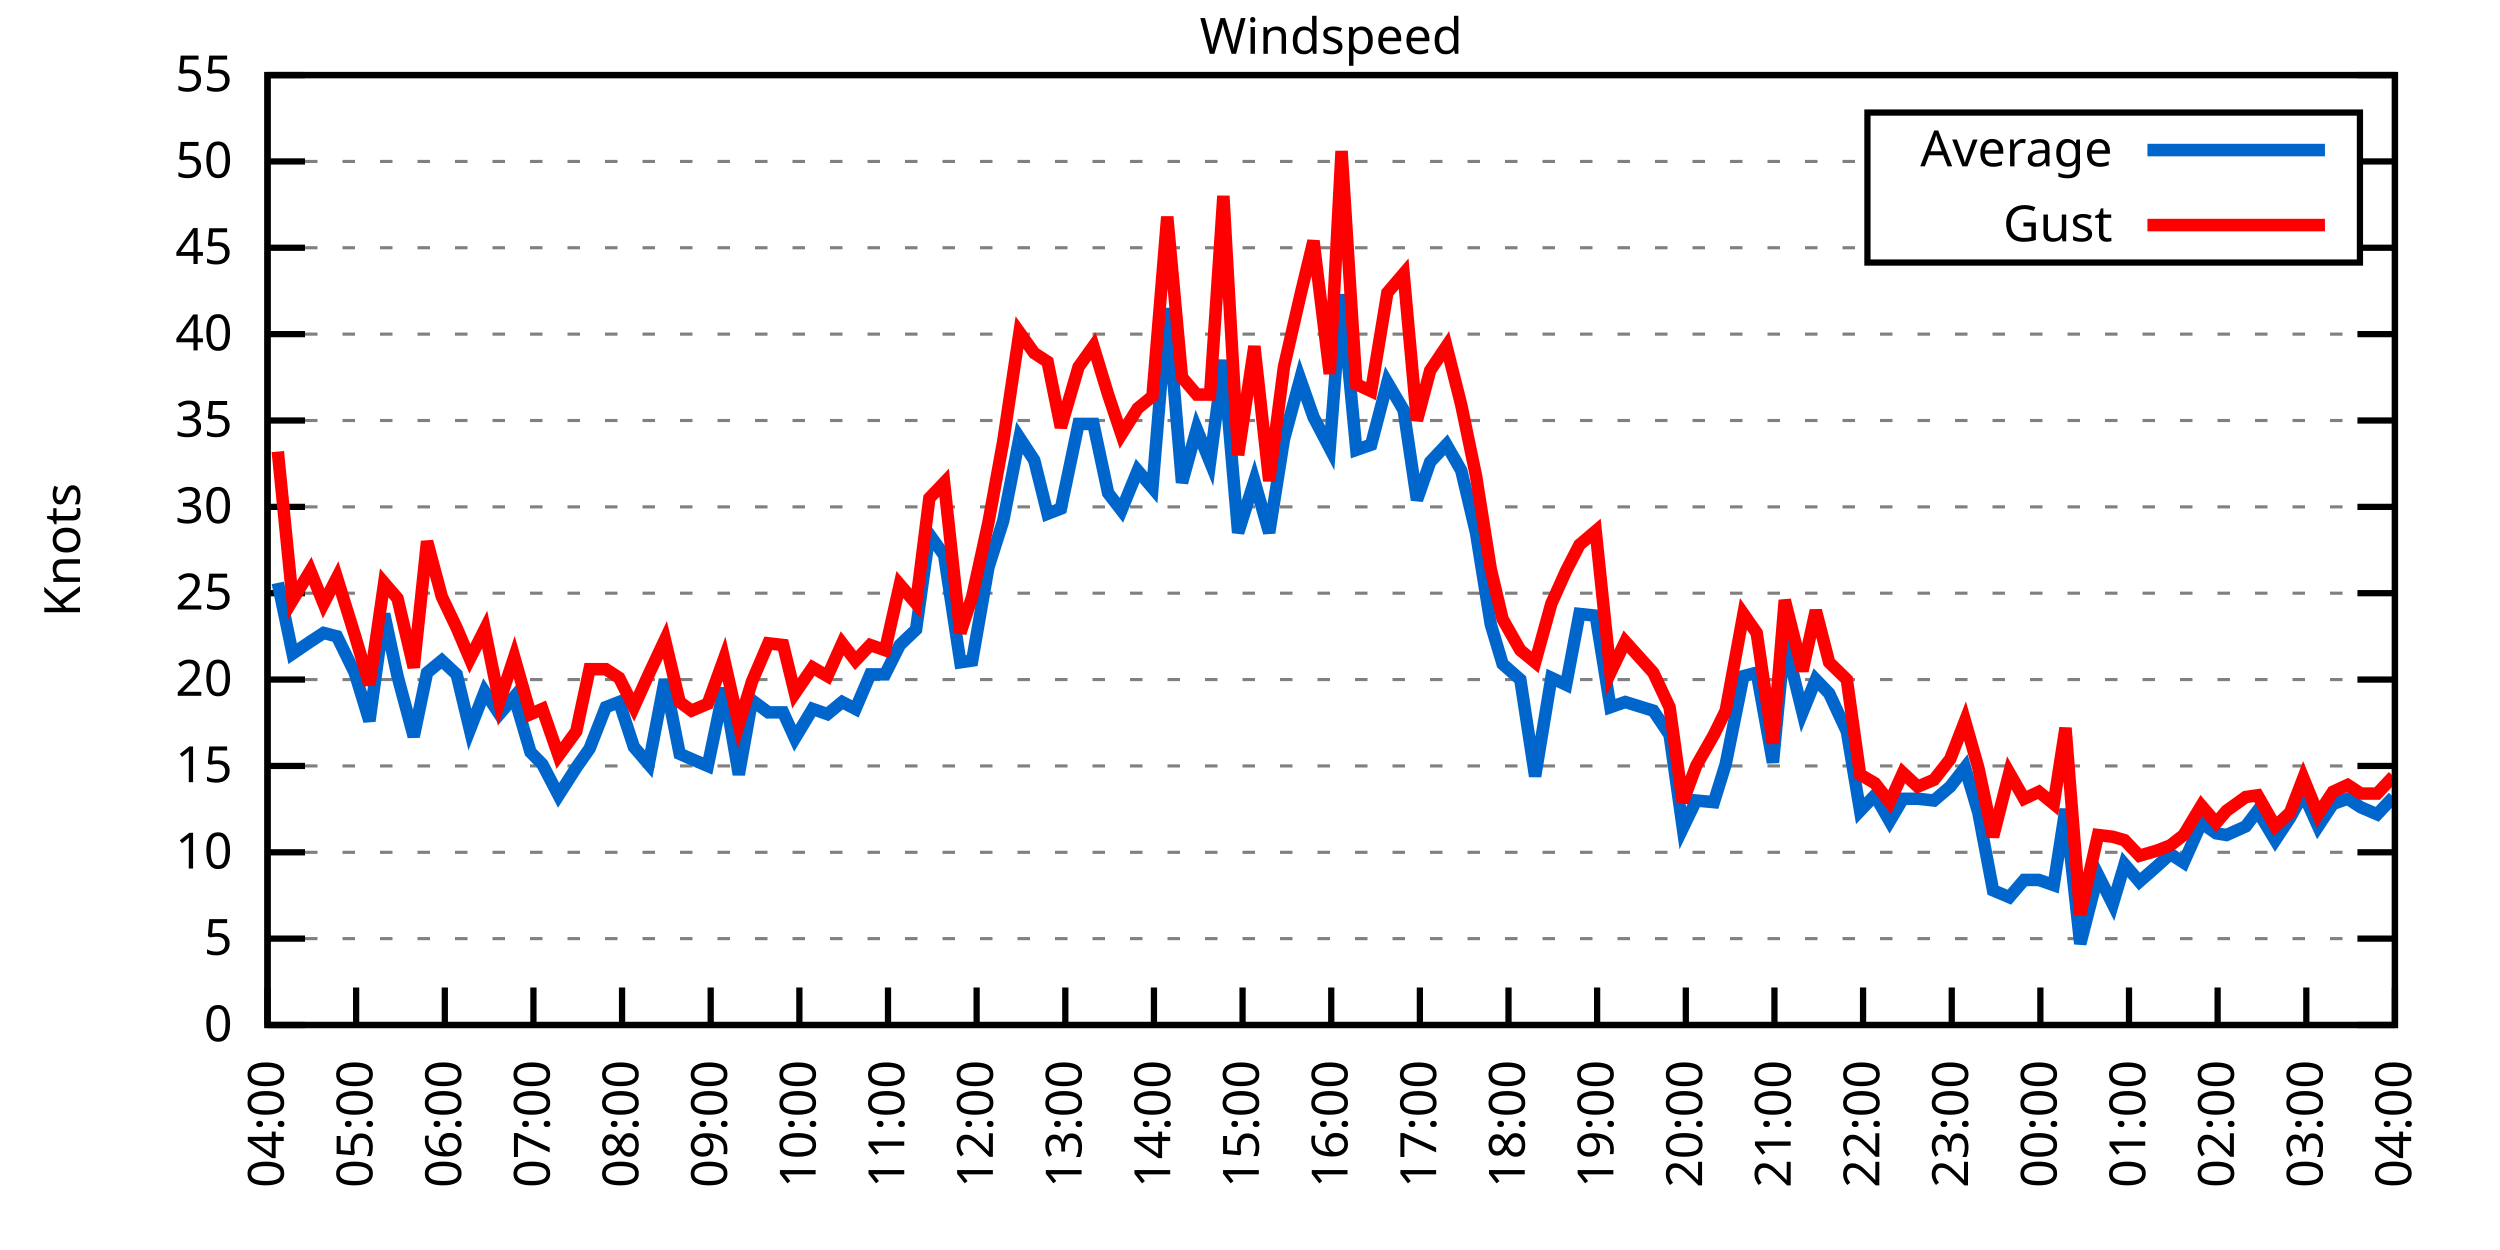
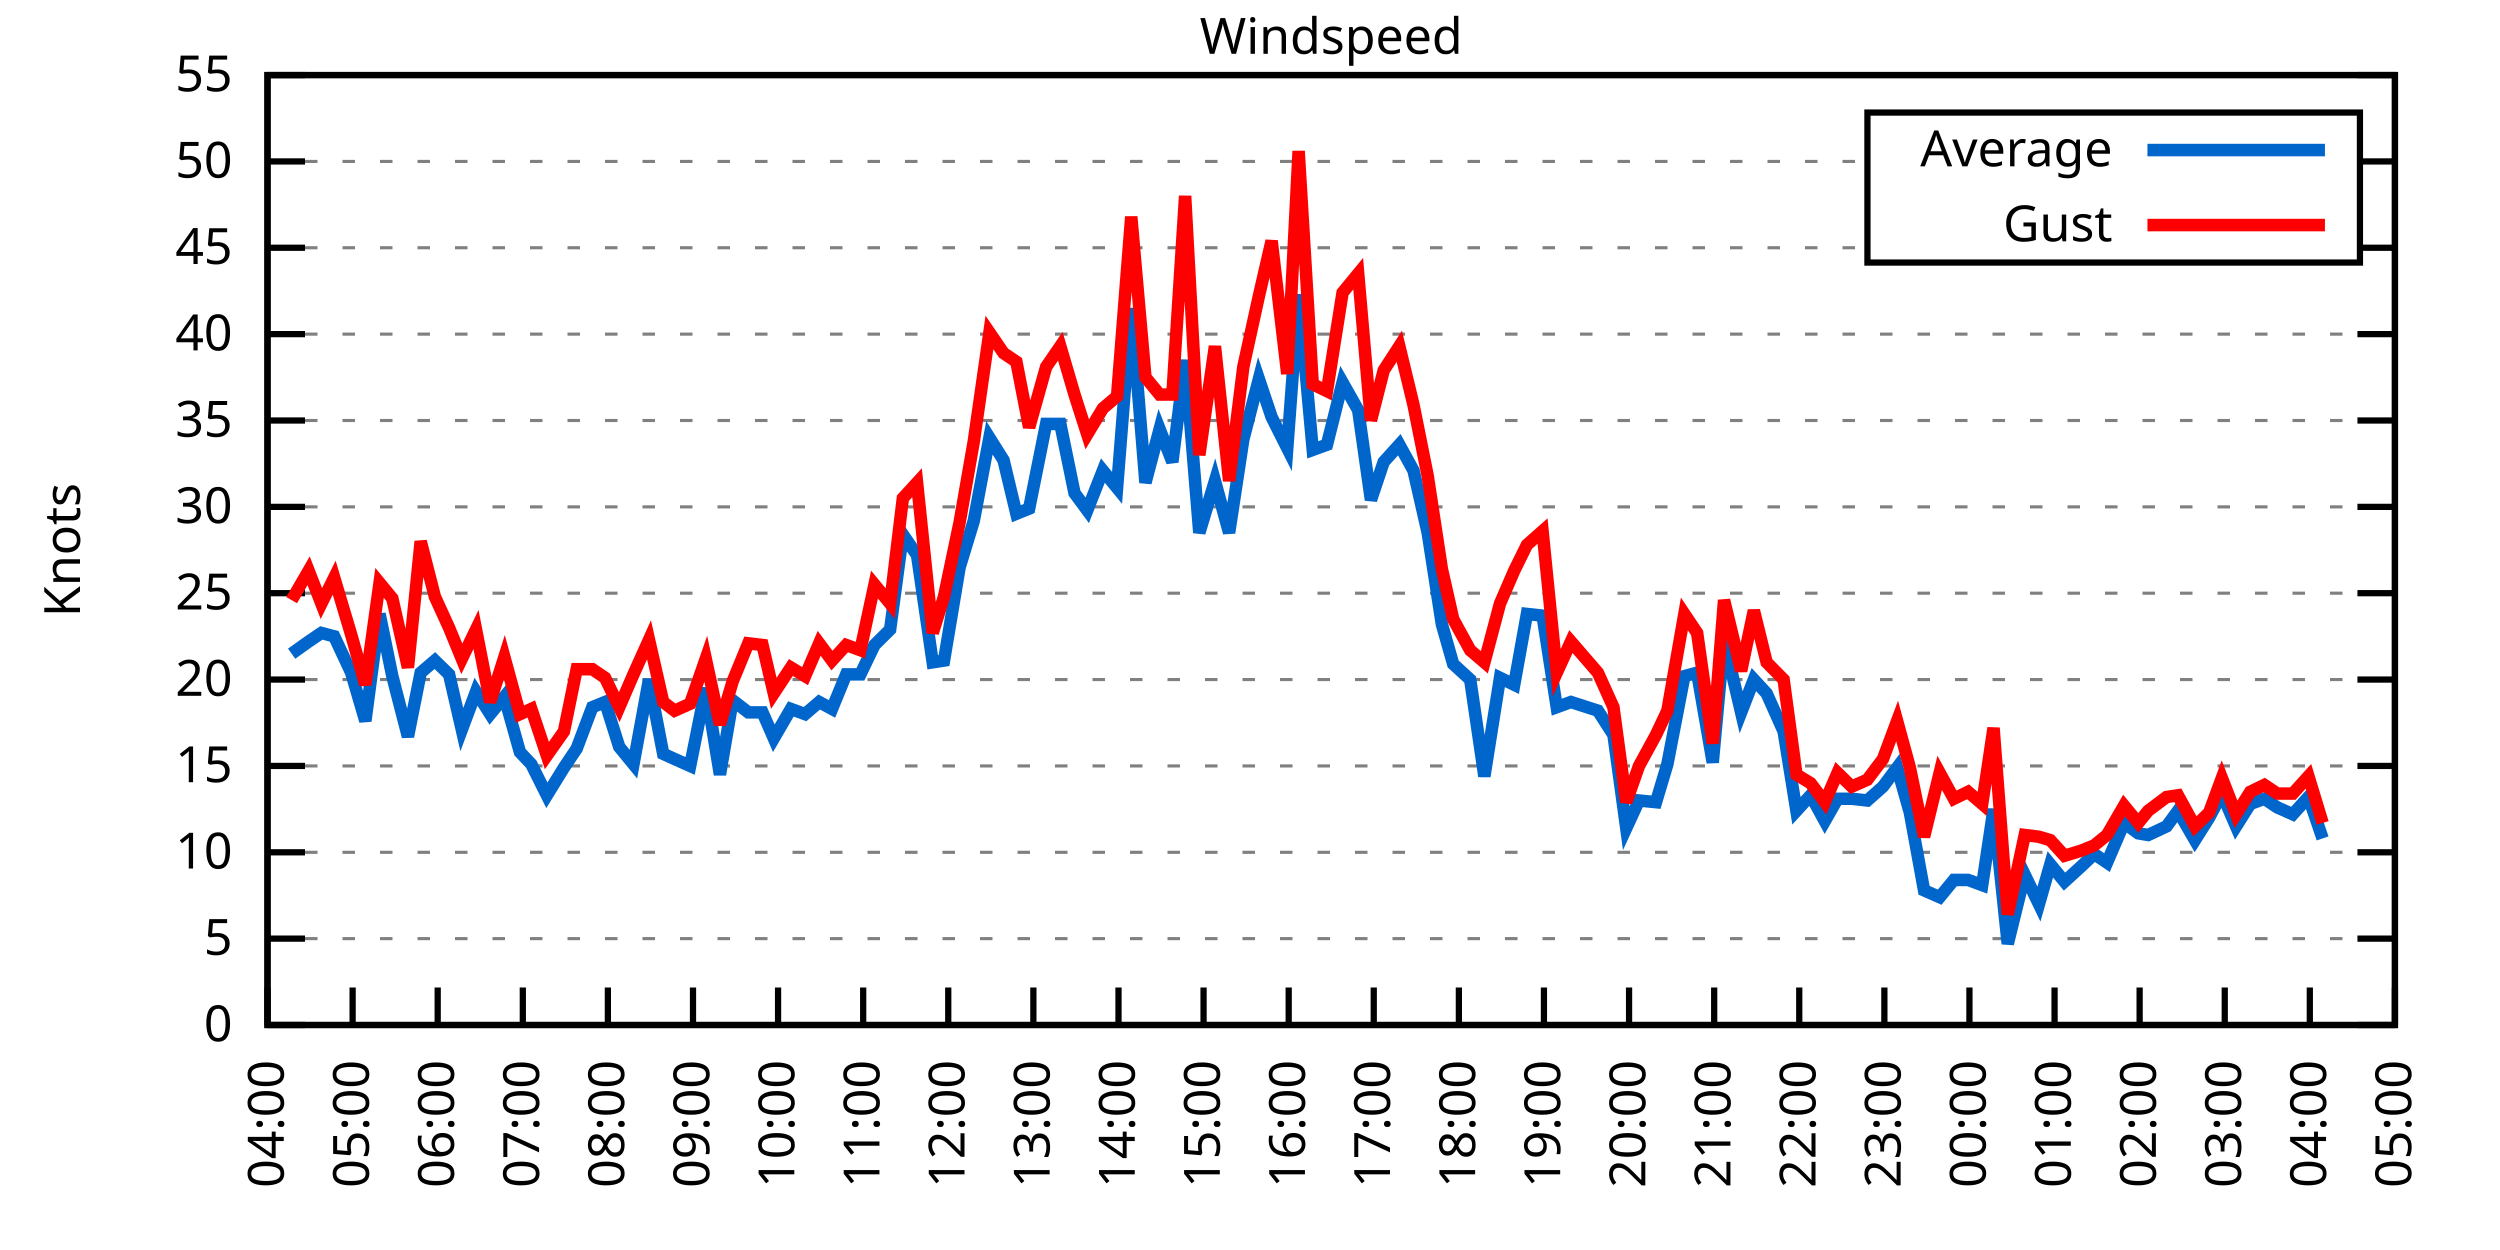
<svg xmlns="http://www.w3.org/2000/svg" xmlns:xlink="http://www.w3.org/1999/xlink" width="400" height="200" viewBox="0 0 400 200">
  <g id="gnuplot_canvas">
    <rect x="0" y="0" width="400" height="200" fill="none" />
    <defs>
      <circle id="gpDot" r="0.5" stroke-width="0.5" stroke="currentColor" />
      <path id="gpPt0" stroke-width="0.333" stroke="currentColor" d="M-1,0 h2 M0,-1 v2" />
      <path id="gpPt1" stroke-width="0.333" stroke="currentColor" d="M-1,-1 L1,1 M1,-1 L-1,1" />
      <path id="gpPt2" stroke-width="0.333" stroke="currentColor" d="M-1,0 L1,0 M0,-1 L0,1 M-1,-1 L1,1 M-1,1 L1,-1" />
      <rect id="gpPt3" stroke-width="0.333" stroke="currentColor" x="-1" y="-1" width="2" height="2" />
      <rect id="gpPt4" stroke-width="0.333" stroke="currentColor" fill="currentColor" x="-1" y="-1" width="2" height="2" />
      <circle id="gpPt5" stroke-width="0.333" stroke="currentColor" cx="0" cy="0" r="1" />
      <use xlink:href="#gpPt5" id="gpPt6" fill="currentColor" stroke="none" />
      <path id="gpPt7" stroke-width="0.333" stroke="currentColor" d="M0,-1.33 L-1.33,0.67 L1.33,0.67 z" />
      <use xlink:href="#gpPt7" id="gpPt8" fill="currentColor" stroke="none" />
      <use xlink:href="#gpPt7" id="gpPt9" stroke="currentColor" transform="rotate(180)" />
      <use xlink:href="#gpPt9" id="gpPt10" fill="currentColor" stroke="none" />
      <use xlink:href="#gpPt3" id="gpPt11" stroke="currentColor" transform="rotate(45)" />
      <use xlink:href="#gpPt11" id="gpPt12" fill="currentColor" stroke="none" />
      <path id="gpPt13" stroke-width="0.333" stroke="currentColor" d="M0,1.330 L1.265,0.411 L0.782,-1.067 L-0.782,-1.076 L-1.265,0.411 z" />
      <use xlink:href="#gpPt13" id="gpPt14" fill="currentColor" stroke="none" />
      <filter id="textbox" filterUnits="objectBoundingBox" x="0" y="0" height="1" width="1">
        <feFlood flood-color="white" flood-opacity="1" result="bgnd" />
        <feComposite in="SourceGraphic" in2="bgnd" operator="atop" />
      </filter>
      <filter id="greybox" filterUnits="objectBoundingBox" x="0" y="0" height="1" width="1">
        <feFlood flood-color="lightgrey" flood-opacity="1" result="grey" />
        <feComposite in="SourceGraphic" in2="grey" operator="atop" />
      </filter>
    </defs>
    <g fill="none" color="white" stroke="currentColor" stroke-width="1.00" stroke-linecap="butt" stroke-linejoin="miter">
</g>
    <g fill="none" color="black" stroke="currentColor" stroke-width="1.00" stroke-linecap="butt" stroke-linejoin="miter">
      <g stroke="none" shape-rendering="crispEdges">
        <polygon fill="rgb(255, 255, 255)" points="42.80,164.00 383.18,164.00 383.18,12.02 42.80,12.02 " />
      </g>
    </g>
    <g fill="none" color="black" stroke="currentColor" stroke-width="1.00" stroke-linecap="butt" stroke-linejoin="miter">
</g>
    <g fill="none" color="black" stroke="black" stroke-width="0.50" stroke-linecap="butt" stroke-linejoin="miter">
</g>
    <g fill="none" color="gray" stroke="currentColor" stroke-width="0.50" stroke-linecap="butt" stroke-linejoin="miter">
      <path stroke="gray" stroke-dasharray="2,4" class="gridline" d="M42.80,164.00 L383.19,164.00  " />
    </g>
    <g fill="none" color="gray" stroke="gray" stroke-width="1.00" stroke-linecap="butt" stroke-linejoin="miter">
</g>
    <g fill="none" color="black" stroke="currentColor" stroke-width="1.00" stroke-linecap="butt" stroke-linejoin="miter">
      <path stroke="black" d="M42.80,164.00 L48.80,164.00 M383.19,164.00 L377.19,164.00  " />
      <g transform="translate(37.20,166.60)" stroke="none" fill="black" font-family="Sans" font-size="8.00" text-anchor="end">
        <text>
          <tspan font-family="Sans"> 0</tspan>
        </text>
      </g>
    </g>
    <g fill="none" color="black" stroke="currentColor" stroke-width="1.00" stroke-linecap="butt" stroke-linejoin="miter">
</g>
    <g fill="none" color="black" stroke="black" stroke-width="0.50" stroke-linecap="butt" stroke-linejoin="miter">
</g>
    <g fill="none" color="gray" stroke="currentColor" stroke-width="0.50" stroke-linecap="butt" stroke-linejoin="miter">
      <path stroke="gray" stroke-dasharray="2,4" class="gridline" d="M42.80,150.18 L383.19,150.18  " />
    </g>
    <g fill="none" color="gray" stroke="gray" stroke-width="1.00" stroke-linecap="butt" stroke-linejoin="miter">
</g>
    <g fill="none" color="black" stroke="currentColor" stroke-width="1.00" stroke-linecap="butt" stroke-linejoin="miter">
      <path stroke="black" d="M42.80,150.18 L48.80,150.18 M383.19,150.18 L377.19,150.18  " />
      <g transform="translate(37.20,152.78)" stroke="none" fill="black" font-family="Sans" font-size="8.00" text-anchor="end">
        <text>
          <tspan font-family="Sans"> 5</tspan>
        </text>
      </g>
    </g>
    <g fill="none" color="black" stroke="currentColor" stroke-width="1.00" stroke-linecap="butt" stroke-linejoin="miter">
</g>
    <g fill="none" color="black" stroke="black" stroke-width="0.50" stroke-linecap="butt" stroke-linejoin="miter">
</g>
    <g fill="none" color="gray" stroke="currentColor" stroke-width="0.50" stroke-linecap="butt" stroke-linejoin="miter">
      <path stroke="gray" stroke-dasharray="2,4" class="gridline" d="M42.80,136.37 L383.19,136.37  " />
    </g>
    <g fill="none" color="gray" stroke="gray" stroke-width="1.00" stroke-linecap="butt" stroke-linejoin="miter">
</g>
    <g fill="none" color="black" stroke="currentColor" stroke-width="1.00" stroke-linecap="butt" stroke-linejoin="miter">
      <path stroke="black" d="M42.80,136.37 L48.80,136.37 M383.19,136.37 L377.19,136.37  " />
      <g transform="translate(37.20,138.97)" stroke="none" fill="black" font-family="Sans" font-size="8.00" text-anchor="end">
        <text>
          <tspan font-family="Sans"> 10</tspan>
        </text>
      </g>
    </g>
    <g fill="none" color="black" stroke="currentColor" stroke-width="1.00" stroke-linecap="butt" stroke-linejoin="miter">
</g>
    <g fill="none" color="black" stroke="black" stroke-width="0.50" stroke-linecap="butt" stroke-linejoin="miter">
</g>
    <g fill="none" color="gray" stroke="currentColor" stroke-width="0.50" stroke-linecap="butt" stroke-linejoin="miter">
      <path stroke="gray" stroke-dasharray="2,4" class="gridline" d="M42.80,122.55 L383.19,122.55  " />
    </g>
    <g fill="none" color="gray" stroke="gray" stroke-width="1.00" stroke-linecap="butt" stroke-linejoin="miter">
</g>
    <g fill="none" color="black" stroke="currentColor" stroke-width="1.00" stroke-linecap="butt" stroke-linejoin="miter">
      <path stroke="black" d="M42.80,122.55 L48.80,122.55 M383.19,122.55 L377.19,122.55  " />
      <g transform="translate(37.20,125.15)" stroke="none" fill="black" font-family="Sans" font-size="8.00" text-anchor="end">
        <text>
          <tspan font-family="Sans"> 15</tspan>
        </text>
      </g>
    </g>
    <g fill="none" color="black" stroke="currentColor" stroke-width="1.00" stroke-linecap="butt" stroke-linejoin="miter">
</g>
    <g fill="none" color="black" stroke="black" stroke-width="0.50" stroke-linecap="butt" stroke-linejoin="miter">
</g>
    <g fill="none" color="gray" stroke="currentColor" stroke-width="0.50" stroke-linecap="butt" stroke-linejoin="miter">
      <path stroke="gray" stroke-dasharray="2,4" class="gridline" d="M42.80,108.73 L383.19,108.73  " />
    </g>
    <g fill="none" color="gray" stroke="gray" stroke-width="1.00" stroke-linecap="butt" stroke-linejoin="miter">
</g>
    <g fill="none" color="black" stroke="currentColor" stroke-width="1.00" stroke-linecap="butt" stroke-linejoin="miter">
      <path stroke="black" d="M42.80,108.73 L48.80,108.73 M383.19,108.73 L377.19,108.73  " />
      <g transform="translate(37.20,111.33)" stroke="none" fill="black" font-family="Sans" font-size="8.00" text-anchor="end">
        <text>
          <tspan font-family="Sans"> 20</tspan>
        </text>
      </g>
    </g>
    <g fill="none" color="black" stroke="currentColor" stroke-width="1.00" stroke-linecap="butt" stroke-linejoin="miter">
</g>
    <g fill="none" color="black" stroke="black" stroke-width="0.50" stroke-linecap="butt" stroke-linejoin="miter">
</g>
    <g fill="none" color="gray" stroke="currentColor" stroke-width="0.50" stroke-linecap="butt" stroke-linejoin="miter">
      <path stroke="gray" stroke-dasharray="2,4" class="gridline" d="M42.80,94.91 L383.19,94.91  " />
    </g>
    <g fill="none" color="gray" stroke="gray" stroke-width="1.00" stroke-linecap="butt" stroke-linejoin="miter">
</g>
    <g fill="none" color="black" stroke="currentColor" stroke-width="1.00" stroke-linecap="butt" stroke-linejoin="miter">
      <path stroke="black" d="M42.80,94.91 L48.80,94.91 M383.19,94.91 L377.19,94.91  " />
      <g transform="translate(37.20,97.51)" stroke="none" fill="black" font-family="Sans" font-size="8.00" text-anchor="end">
        <text>
          <tspan font-family="Sans"> 25</tspan>
        </text>
      </g>
    </g>
    <g fill="none" color="black" stroke="currentColor" stroke-width="1.00" stroke-linecap="butt" stroke-linejoin="miter">
</g>
    <g fill="none" color="black" stroke="black" stroke-width="0.50" stroke-linecap="butt" stroke-linejoin="miter">
</g>
    <g fill="none" color="gray" stroke="currentColor" stroke-width="0.50" stroke-linecap="butt" stroke-linejoin="miter">
      <path stroke="gray" stroke-dasharray="2,4" class="gridline" d="M42.80,81.10 L383.19,81.10  " />
    </g>
    <g fill="none" color="gray" stroke="gray" stroke-width="1.00" stroke-linecap="butt" stroke-linejoin="miter">
</g>
    <g fill="none" color="black" stroke="currentColor" stroke-width="1.00" stroke-linecap="butt" stroke-linejoin="miter">
      <path stroke="black" d="M42.80,81.10 L48.80,81.10 M383.19,81.10 L377.19,81.10  " />
      <g transform="translate(37.20,83.70)" stroke="none" fill="black" font-family="Sans" font-size="8.00" text-anchor="end">
        <text>
          <tspan font-family="Sans"> 30</tspan>
        </text>
      </g>
    </g>
    <g fill="none" color="black" stroke="currentColor" stroke-width="1.00" stroke-linecap="butt" stroke-linejoin="miter">
</g>
    <g fill="none" color="black" stroke="black" stroke-width="0.50" stroke-linecap="butt" stroke-linejoin="miter">
</g>
    <g fill="none" color="gray" stroke="currentColor" stroke-width="0.50" stroke-linecap="butt" stroke-linejoin="miter">
      <path stroke="gray" stroke-dasharray="2,4" class="gridline" d="M42.80,67.28 L383.19,67.28  " />
    </g>
    <g fill="none" color="gray" stroke="gray" stroke-width="1.00" stroke-linecap="butt" stroke-linejoin="miter">
</g>
    <g fill="none" color="black" stroke="currentColor" stroke-width="1.00" stroke-linecap="butt" stroke-linejoin="miter">
      <path stroke="black" d="M42.80,67.28 L48.80,67.28 M383.19,67.28 L377.19,67.28  " />
      <g transform="translate(37.20,69.88)" stroke="none" fill="black" font-family="Sans" font-size="8.00" text-anchor="end">
        <text>
          <tspan font-family="Sans"> 35</tspan>
        </text>
      </g>
    </g>
    <g fill="none" color="black" stroke="currentColor" stroke-width="1.00" stroke-linecap="butt" stroke-linejoin="miter">
</g>
    <g fill="none" color="black" stroke="black" stroke-width="0.50" stroke-linecap="butt" stroke-linejoin="miter">
</g>
    <g fill="none" color="gray" stroke="currentColor" stroke-width="0.50" stroke-linecap="butt" stroke-linejoin="miter">
      <path stroke="gray" stroke-dasharray="2,4" class="gridline" d="M42.80,53.46 L383.19,53.46  " />
    </g>
    <g fill="none" color="gray" stroke="gray" stroke-width="1.00" stroke-linecap="butt" stroke-linejoin="miter">
</g>
    <g fill="none" color="black" stroke="currentColor" stroke-width="1.00" stroke-linecap="butt" stroke-linejoin="miter">
      <path stroke="black" d="M42.80,53.46 L48.80,53.46 M383.19,53.46 L377.19,53.46  " />
      <g transform="translate(37.20,56.06)" stroke="none" fill="black" font-family="Sans" font-size="8.00" text-anchor="end">
        <text>
          <tspan font-family="Sans"> 40</tspan>
        </text>
      </g>
    </g>
    <g fill="none" color="black" stroke="currentColor" stroke-width="1.00" stroke-linecap="butt" stroke-linejoin="miter">
</g>
    <g fill="none" color="black" stroke="black" stroke-width="0.50" stroke-linecap="butt" stroke-linejoin="miter">
</g>
    <g fill="none" color="gray" stroke="currentColor" stroke-width="0.50" stroke-linecap="butt" stroke-linejoin="miter">
      <path stroke="gray" stroke-dasharray="2,4" class="gridline" d="M42.80,39.64 L298.79,39.64 M377.59,39.64 L383.19,39.64  " />
    </g>
    <g fill="none" color="gray" stroke="gray" stroke-width="1.00" stroke-linecap="butt" stroke-linejoin="miter">
</g>
    <g fill="none" color="black" stroke="currentColor" stroke-width="1.00" stroke-linecap="butt" stroke-linejoin="miter">
      <path stroke="black" d="M42.80,39.64 L48.80,39.64 M383.19,39.64 L377.19,39.64  " />
      <g transform="translate(37.20,42.24)" stroke="none" fill="black" font-family="Sans" font-size="8.00" text-anchor="end">
        <text>
          <tspan font-family="Sans"> 45</tspan>
        </text>
      </g>
    </g>
    <g fill="none" color="black" stroke="currentColor" stroke-width="1.00" stroke-linecap="butt" stroke-linejoin="miter">
</g>
    <g fill="none" color="black" stroke="black" stroke-width="0.50" stroke-linecap="butt" stroke-linejoin="miter">
</g>
    <g fill="none" color="gray" stroke="currentColor" stroke-width="0.50" stroke-linecap="butt" stroke-linejoin="miter">
      <path stroke="gray" stroke-dasharray="2,4" class="gridline" d="M42.80,25.83 L298.79,25.83 M377.59,25.83 L383.19,25.83  " />
    </g>
    <g fill="none" color="gray" stroke="gray" stroke-width="1.00" stroke-linecap="butt" stroke-linejoin="miter">
</g>
    <g fill="none" color="black" stroke="currentColor" stroke-width="1.00" stroke-linecap="butt" stroke-linejoin="miter">
      <path stroke="black" d="M42.80,25.83 L48.80,25.83 M383.19,25.83 L377.19,25.83  " />
      <g transform="translate(37.20,28.43)" stroke="none" fill="black" font-family="Sans" font-size="8.00" text-anchor="end">
        <text>
          <tspan font-family="Sans"> 50</tspan>
        </text>
      </g>
    </g>
    <g fill="none" color="black" stroke="currentColor" stroke-width="1.00" stroke-linecap="butt" stroke-linejoin="miter">
</g>
    <g fill="none" color="black" stroke="black" stroke-width="0.50" stroke-linecap="butt" stroke-linejoin="miter">
</g>
    <g fill="none" color="gray" stroke="currentColor" stroke-width="0.50" stroke-linecap="butt" stroke-linejoin="miter">
      <path stroke="gray" stroke-dasharray="2,4" class="gridline" d="M42.80,12.01 L383.19,12.01  " />
    </g>
    <g fill="none" color="gray" stroke="gray" stroke-width="1.00" stroke-linecap="butt" stroke-linejoin="miter">
</g>
    <g fill="none" color="black" stroke="currentColor" stroke-width="1.00" stroke-linecap="butt" stroke-linejoin="miter">
      <path stroke="black" d="M42.80,12.01 L48.80,12.01 M383.19,12.01 L377.19,12.01  " />
      <g transform="translate(37.20,14.61)" stroke="none" fill="black" font-family="Sans" font-size="8.00" text-anchor="end">
        <text>
          <tspan font-family="Sans"> 55</tspan>
        </text>
      </g>
    </g>
    <g fill="none" color="black" stroke="currentColor" stroke-width="1.00" stroke-linecap="butt" stroke-linejoin="miter">
      <path stroke="black" d="M42.80,164.00 L42.80,158.00  " />
      <g transform="translate(45.40,169.60) rotate(270.00)" stroke="none" fill="black" font-family="Sans" font-size="8.00" text-anchor="end">
        <text>
          <tspan font-family="Sans">04:00</tspan>
        </text>
      </g>
    </g>
    <g fill="none" color="black" stroke="currentColor" stroke-width="1.00" stroke-linecap="butt" stroke-linejoin="miter">
-       <path stroke="black" d="M56.98,164.00 L56.98,158.00  " />
-       <g transform="translate(59.58,169.60) rotate(270.00)" stroke="none" fill="black" font-family="Sans" font-size="8.00" text-anchor="end">
+       <path stroke="black" d="M56.42,164.00 L56.42,158.00  " />
+       <g transform="translate(59.02,169.60) rotate(270.00)" stroke="none" fill="black" font-family="Sans" font-size="8.00" text-anchor="end">
        <text>
          <tspan font-family="Sans">05:00</tspan>
        </text>
      </g>
    </g>
    <g fill="none" color="black" stroke="currentColor" stroke-width="1.00" stroke-linecap="butt" stroke-linejoin="miter">
-       <path stroke="black" d="M71.17,164.00 L71.17,158.00  " />
-       <g transform="translate(73.77,169.60) rotate(270.00)" stroke="none" fill="black" font-family="Sans" font-size="8.00" text-anchor="end">
+       <path stroke="black" d="M70.03,164.00 L70.03,158.00  " />
+       <g transform="translate(72.63,169.60) rotate(270.00)" stroke="none" fill="black" font-family="Sans" font-size="8.00" text-anchor="end">
        <text>
          <tspan font-family="Sans">06:00</tspan>
        </text>
      </g>
    </g>
    <g fill="none" color="black" stroke="currentColor" stroke-width="1.00" stroke-linecap="butt" stroke-linejoin="miter">
-       <path stroke="black" d="M85.35,164.00 L85.35,158.00  " />
-       <g transform="translate(87.95,169.60) rotate(270.00)" stroke="none" fill="black" font-family="Sans" font-size="8.00" text-anchor="end">
+       <path stroke="black" d="M83.65,164.00 L83.65,158.00  " />
+       <g transform="translate(86.25,169.60) rotate(270.00)" stroke="none" fill="black" font-family="Sans" font-size="8.00" text-anchor="end">
        <text>
          <tspan font-family="Sans">07:00</tspan>
        </text>
      </g>
    </g>
    <g fill="none" color="black" stroke="currentColor" stroke-width="1.00" stroke-linecap="butt" stroke-linejoin="miter">
-       <path stroke="black" d="M99.53,164.00 L99.53,158.00  " />
-       <g transform="translate(102.13,169.60) rotate(270.00)" stroke="none" fill="black" font-family="Sans" font-size="8.00" text-anchor="end">
+       <path stroke="black" d="M97.26,164.00 L97.26,158.00  " />
+       <g transform="translate(99.86,169.60) rotate(270.00)" stroke="none" fill="black" font-family="Sans" font-size="8.00" text-anchor="end">
        <text>
          <tspan font-family="Sans">08:00</tspan>
        </text>
      </g>
    </g>
    <g fill="none" color="black" stroke="currentColor" stroke-width="1.00" stroke-linecap="butt" stroke-linejoin="miter">
-       <path stroke="black" d="M113.71,164.00 L113.71,158.00  " />
-       <g transform="translate(116.31,169.60) rotate(270.00)" stroke="none" fill="black" font-family="Sans" font-size="8.00" text-anchor="end">
+       <path stroke="black" d="M110.88,164.00 L110.88,158.00  " />
+       <g transform="translate(113.48,169.60) rotate(270.00)" stroke="none" fill="black" font-family="Sans" font-size="8.00" text-anchor="end">
        <text>
          <tspan font-family="Sans">09:00</tspan>
        </text>
      </g>
    </g>
    <g fill="none" color="black" stroke="currentColor" stroke-width="1.00" stroke-linecap="butt" stroke-linejoin="miter">
-       <path stroke="black" d="M127.90,164.00 L127.90,158.00  " />
-       <g transform="translate(130.50,169.60) rotate(270.00)" stroke="none" fill="black" font-family="Sans" font-size="8.00" text-anchor="end">
+       <path stroke="black" d="M124.49,164.00 L124.49,158.00  " />
+       <g transform="translate(127.09,169.60) rotate(270.00)" stroke="none" fill="black" font-family="Sans" font-size="8.00" text-anchor="end">
        <text>
          <tspan font-family="Sans">10:00</tspan>
        </text>
      </g>
    </g>
    <g fill="none" color="black" stroke="currentColor" stroke-width="1.00" stroke-linecap="butt" stroke-linejoin="miter">
-       <path stroke="black" d="M142.08,164.00 L142.08,158.00  " />
-       <g transform="translate(144.68,169.60) rotate(270.00)" stroke="none" fill="black" font-family="Sans" font-size="8.00" text-anchor="end">
+       <path stroke="black" d="M138.11,164.00 L138.11,158.00  " />
+       <g transform="translate(140.71,169.60) rotate(270.00)" stroke="none" fill="black" font-family="Sans" font-size="8.00" text-anchor="end">
        <text>
          <tspan font-family="Sans">11:00</tspan>
        </text>
      </g>
    </g>
    <g fill="none" color="black" stroke="currentColor" stroke-width="1.00" stroke-linecap="butt" stroke-linejoin="miter">
-       <path stroke="black" d="M156.26,164.00 L156.26,158.00  " />
-       <g transform="translate(158.86,169.60) rotate(270.00)" stroke="none" fill="black" font-family="Sans" font-size="8.00" text-anchor="end">
+       <path stroke="black" d="M151.72,164.00 L151.72,158.00  " />
+       <g transform="translate(154.32,169.60) rotate(270.00)" stroke="none" fill="black" font-family="Sans" font-size="8.00" text-anchor="end">
        <text>
          <tspan font-family="Sans">12:00</tspan>
        </text>
      </g>
    </g>
    <g fill="none" color="black" stroke="currentColor" stroke-width="1.00" stroke-linecap="butt" stroke-linejoin="miter">
-       <path stroke="black" d="M170.45,164.00 L170.45,158.00  " />
-       <g transform="translate(173.05,169.60) rotate(270.00)" stroke="none" fill="black" font-family="Sans" font-size="8.00" text-anchor="end">
+       <path stroke="black" d="M165.34,164.00 L165.34,158.00  " />
+       <g transform="translate(167.94,169.60) rotate(270.00)" stroke="none" fill="black" font-family="Sans" font-size="8.00" text-anchor="end">
        <text>
          <tspan font-family="Sans">13:00</tspan>
        </text>
      </g>
    </g>
    <g fill="none" color="black" stroke="currentColor" stroke-width="1.00" stroke-linecap="butt" stroke-linejoin="miter">
-       <path stroke="black" d="M184.63,164.00 L184.63,158.00  " />
-       <g transform="translate(187.23,169.60) rotate(270.00)" stroke="none" fill="black" font-family="Sans" font-size="8.00" text-anchor="end">
+       <path stroke="black" d="M178.96,164.00 L178.96,158.00  " />
+       <g transform="translate(181.56,169.60) rotate(270.00)" stroke="none" fill="black" font-family="Sans" font-size="8.00" text-anchor="end">
        <text>
          <tspan font-family="Sans">14:00</tspan>
        </text>
      </g>
    </g>
    <g fill="none" color="black" stroke="currentColor" stroke-width="1.00" stroke-linecap="butt" stroke-linejoin="miter">
-       <path stroke="black" d="M198.81,164.00 L198.81,158.00  " />
-       <g transform="translate(201.41,169.60) rotate(270.00)" stroke="none" fill="black" font-family="Sans" font-size="8.00" text-anchor="end">
+       <path stroke="black" d="M192.57,164.00 L192.57,158.00  " />
+       <g transform="translate(195.17,169.60) rotate(270.00)" stroke="none" fill="black" font-family="Sans" font-size="8.00" text-anchor="end">
        <text>
          <tspan font-family="Sans">15:00</tspan>
        </text>
      </g>
    </g>
    <g fill="none" color="black" stroke="currentColor" stroke-width="1.00" stroke-linecap="butt" stroke-linejoin="miter">
-       <path stroke="black" d="M213.00,164.00 L213.00,158.00  " />
-       <g transform="translate(215.60,169.60) rotate(270.00)" stroke="none" fill="black" font-family="Sans" font-size="8.00" text-anchor="end">
+       <path stroke="black" d="M206.19,164.00 L206.19,158.00  " />
+       <g transform="translate(208.79,169.60) rotate(270.00)" stroke="none" fill="black" font-family="Sans" font-size="8.00" text-anchor="end">
        <text>
          <tspan font-family="Sans">16:00</tspan>
        </text>
      </g>
    </g>
    <g fill="none" color="black" stroke="currentColor" stroke-width="1.00" stroke-linecap="butt" stroke-linejoin="miter">
-       <path stroke="black" d="M227.18,164.00 L227.18,158.00  " />
-       <g transform="translate(229.78,169.60) rotate(270.00)" stroke="none" fill="black" font-family="Sans" font-size="8.00" text-anchor="end">
+       <path stroke="black" d="M219.80,164.00 L219.80,158.00  " />
+       <g transform="translate(222.40,169.60) rotate(270.00)" stroke="none" fill="black" font-family="Sans" font-size="8.00" text-anchor="end">
        <text>
          <tspan font-family="Sans">17:00</tspan>
        </text>
      </g>
    </g>
    <g fill="none" color="black" stroke="currentColor" stroke-width="1.00" stroke-linecap="butt" stroke-linejoin="miter">
-       <path stroke="black" d="M241.36,164.00 L241.36,158.00  " />
-       <g transform="translate(243.96,169.60) rotate(270.00)" stroke="none" fill="black" font-family="Sans" font-size="8.00" text-anchor="end">
+       <path stroke="black" d="M233.42,164.00 L233.42,158.00  " />
+       <g transform="translate(236.02,169.60) rotate(270.00)" stroke="none" fill="black" font-family="Sans" font-size="8.00" text-anchor="end">
        <text>
          <tspan font-family="Sans">18:00</tspan>
        </text>
      </g>
    </g>
    <g fill="none" color="black" stroke="currentColor" stroke-width="1.00" stroke-linecap="butt" stroke-linejoin="miter">
-       <path stroke="black" d="M255.54,164.00 L255.54,158.00  " />
-       <g transform="translate(258.14,169.60) rotate(270.00)" stroke="none" fill="black" font-family="Sans" font-size="8.00" text-anchor="end">
+       <path stroke="black" d="M247.03,164.00 L247.03,158.00  " />
+       <g transform="translate(249.63,169.60) rotate(270.00)" stroke="none" fill="black" font-family="Sans" font-size="8.00" text-anchor="end">
        <text>
          <tspan font-family="Sans">19:00</tspan>
        </text>
      </g>
    </g>
    <g fill="none" color="black" stroke="currentColor" stroke-width="1.00" stroke-linecap="butt" stroke-linejoin="miter">
-       <path stroke="black" d="M269.73,164.00 L269.73,158.00  " />
-       <g transform="translate(272.33,169.60) rotate(270.00)" stroke="none" fill="black" font-family="Sans" font-size="8.00" text-anchor="end">
+       <path stroke="black" d="M260.65,164.00 L260.65,158.00  " />
+       <g transform="translate(263.25,169.60) rotate(270.00)" stroke="none" fill="black" font-family="Sans" font-size="8.00" text-anchor="end">
        <text>
          <tspan font-family="Sans">20:00</tspan>
        </text>
      </g>
    </g>
    <g fill="none" color="black" stroke="currentColor" stroke-width="1.00" stroke-linecap="butt" stroke-linejoin="miter">
-       <path stroke="black" d="M283.91,164.00 L283.91,158.00  " />
-       <g transform="translate(286.51,169.60) rotate(270.00)" stroke="none" fill="black" font-family="Sans" font-size="8.00" text-anchor="end">
+       <path stroke="black" d="M274.27,164.00 L274.27,158.00  " />
+       <g transform="translate(276.87,169.60) rotate(270.00)" stroke="none" fill="black" font-family="Sans" font-size="8.00" text-anchor="end">
        <text>
          <tspan font-family="Sans">21:00</tspan>
        </text>
      </g>
    </g>
    <g fill="none" color="black" stroke="currentColor" stroke-width="1.00" stroke-linecap="butt" stroke-linejoin="miter">
-       <path stroke="black" d="M298.09,164.00 L298.09,158.00  " />
-       <g transform="translate(300.69,169.60) rotate(270.00)" stroke="none" fill="black" font-family="Sans" font-size="8.00" text-anchor="end">
+       <path stroke="black" d="M287.88,164.00 L287.88,158.00  " />
+       <g transform="translate(290.48,169.60) rotate(270.00)" stroke="none" fill="black" font-family="Sans" font-size="8.00" text-anchor="end">
        <text>
          <tspan font-family="Sans">22:00</tspan>
        </text>
      </g>
    </g>
    <g fill="none" color="black" stroke="currentColor" stroke-width="1.00" stroke-linecap="butt" stroke-linejoin="miter">
-       <path stroke="black" d="M312.28,164.00 L312.28,158.00  " />
-       <g transform="translate(314.88,169.60) rotate(270.00)" stroke="none" fill="black" font-family="Sans" font-size="8.00" text-anchor="end">
+       <path stroke="black" d="M301.50,164.00 L301.50,158.00  " />
+       <g transform="translate(304.10,169.60) rotate(270.00)" stroke="none" fill="black" font-family="Sans" font-size="8.00" text-anchor="end">
        <text>
          <tspan font-family="Sans">23:00</tspan>
        </text>
      </g>
    </g>
    <g fill="none" color="black" stroke="currentColor" stroke-width="1.00" stroke-linecap="butt" stroke-linejoin="miter">
-       <path stroke="black" d="M326.46,164.00 L326.46,158.00  " />
-       <g transform="translate(329.06,169.60) rotate(270.00)" stroke="none" fill="black" font-family="Sans" font-size="8.00" text-anchor="end">
+       <path stroke="black" d="M315.11,164.00 L315.11,158.00  " />
+       <g transform="translate(317.71,169.60) rotate(270.00)" stroke="none" fill="black" font-family="Sans" font-size="8.00" text-anchor="end">
        <text>
          <tspan font-family="Sans">00:00</tspan>
        </text>
      </g>
    </g>
    <g fill="none" color="black" stroke="currentColor" stroke-width="1.00" stroke-linecap="butt" stroke-linejoin="miter">
-       <path stroke="black" d="M340.64,164.00 L340.64,158.00  " />
-       <g transform="translate(343.24,169.60) rotate(270.00)" stroke="none" fill="black" font-family="Sans" font-size="8.00" text-anchor="end">
+       <path stroke="black" d="M328.73,164.00 L328.73,158.00  " />
+       <g transform="translate(331.33,169.60) rotate(270.00)" stroke="none" fill="black" font-family="Sans" font-size="8.00" text-anchor="end">
        <text>
          <tspan font-family="Sans">01:00</tspan>
        </text>
      </g>
    </g>
    <g fill="none" color="black" stroke="currentColor" stroke-width="1.00" stroke-linecap="butt" stroke-linejoin="miter">
-       <path stroke="black" d="M354.82,164.00 L354.82,158.00  " />
-       <g transform="translate(357.42,169.60) rotate(270.00)" stroke="none" fill="black" font-family="Sans" font-size="8.00" text-anchor="end">
+       <path stroke="black" d="M342.34,164.00 L342.34,158.00  " />
+       <g transform="translate(344.94,169.60) rotate(270.00)" stroke="none" fill="black" font-family="Sans" font-size="8.00" text-anchor="end">
        <text>
          <tspan font-family="Sans">02:00</tspan>
        </text>
      </g>
    </g>
    <g fill="none" color="black" stroke="currentColor" stroke-width="1.00" stroke-linecap="butt" stroke-linejoin="miter">
-       <path stroke="black" d="M369.01,164.00 L369.01,158.00  " />
-       <g transform="translate(371.61,169.60) rotate(270.00)" stroke="none" fill="black" font-family="Sans" font-size="8.00" text-anchor="end">
+       <path stroke="black" d="M355.96,164.00 L355.96,158.00  " />
+       <g transform="translate(358.56,169.60) rotate(270.00)" stroke="none" fill="black" font-family="Sans" font-size="8.00" text-anchor="end">
        <text>
          <tspan font-family="Sans">03:00</tspan>
+         </text>
+       </g>
+     </g>
+     <g fill="none" color="black" stroke="currentColor" stroke-width="1.00" stroke-linecap="butt" stroke-linejoin="miter">
+       <path stroke="black" d="M369.57,164.00 L369.57,158.00  " />
+       <g transform="translate(372.17,169.60) rotate(270.00)" stroke="none" fill="black" font-family="Sans" font-size="8.00" text-anchor="end">
+         <text>
+           <tspan font-family="Sans">04:00</tspan>
        </text>
      </g>
    </g>
    <g fill="none" color="black" stroke="currentColor" stroke-width="1.00" stroke-linecap="butt" stroke-linejoin="miter">
      <path stroke="black" d="M383.19,164.00 L383.19,158.00  " />
      <g transform="translate(385.79,169.60) rotate(270.00)" stroke="none" fill="black" font-family="Sans" font-size="8.00" text-anchor="end">
        <text>
-           <tspan font-family="Sans">04:00</tspan>
+           <tspan font-family="Sans">05:00</tspan>
        </text>
      </g>
    </g>
    <g fill="none" color="black" stroke="currentColor" stroke-width="1.00" stroke-linecap="butt" stroke-linejoin="miter">
</g>
    <g fill="none" color="black" stroke="currentColor" stroke-width="1.00" stroke-linecap="butt" stroke-linejoin="miter">
      <path stroke="black" d="M42.80,12.01 L42.80,164.00 L383.19,164.00 L383.19,12.01 L42.80,12.01 Z  " />
    </g>
    <g fill="none" color="black" stroke="currentColor" stroke-width="1.00" stroke-linecap="butt" stroke-linejoin="miter">
</g>
    <g fill="none" color="black" stroke="currentColor" stroke-width="1.00" stroke-linecap="butt" stroke-linejoin="miter">
      <path stroke="black" d="M298.79,42.01 L298.79,18.01 L377.59,18.01 L377.59,42.01 L298.79,42.01 Z  " />
    </g>
    <g id="Windspeed_plot_1">
      <g fill="none" color="white" stroke="black" stroke-width="2.00" stroke-linecap="butt" stroke-linejoin="miter">
</g>
      <g fill="none" color="black" stroke="currentColor" stroke-width="2.00" stroke-linecap="butt" stroke-linejoin="miter">
        <g transform="translate(337.99,26.61)" stroke="none" fill="black" font-family="Sans" font-size="8.00" text-anchor="end">
          <text>
            <tspan font-family="Sans">Average</tspan>
          </text>
        </g>
      </g>
      <g fill="none" color="black" stroke="currentColor" stroke-width="2.00" stroke-linecap="butt" stroke-linejoin="miter">
-         <path stroke="rgb(  0, 102, 204)" d="M343.59,24.01 L371.99,24.01 M44.45,93.26 L46.82,104.59 L49.66,102.65 L51.78,101.27 L53.91,101.82 L56.75,107.63   L59.11,115.36 L61.47,98.23 L63.60,108.18 L66.20,117.85 L68.33,107.63 L70.69,105.69 L73.06,107.90 L75.18,116.74   L77.55,110.67 L79.91,114.26 L82.28,111.49 L84.88,120.34 L86.77,122.27 L89.37,127.25 L92.20,122.82 L94.33,119.78   L96.93,113.15 L99.06,112.32 L101.42,119.51 L103.79,122.27 L106.39,108.73 L108.75,120.61 L110.64,121.44 L113.24,122.55   L115.84,110.11 L118.21,123.93 L120.33,112.05 L122.93,113.98 L125.30,113.98 L127.19,118.13 L130.02,113.43 L132.39,114.26   L134.75,112.32 L136.88,113.43 L139.24,107.90 L141.61,107.90 L143.97,103.20 L146.57,100.72 L148.70,85.52 L151.06,88.83   L153.66,105.97 L155.55,105.69 L158.15,90.77 L160.52,83.31 L163.12,70.04 L165.48,73.64 L167.61,82.20 L169.74,81.37   L172.57,67.83 L174.94,67.83 L177.30,78.89 L179.43,81.65 L182.03,75.29 L184.39,78.06 L186.76,49.32 L189.12,77.23   L191.48,68.66 L193.61,73.91 L195.74,57.61 L198.10,85.24 L200.70,76.95 L203.07,85.24 L205.43,70.32 L208.03,60.65   L210.16,66.73 L212.76,71.70 L214.65,47.11 L217.01,71.98 L219.38,71.15 L221.98,61.20 L224.58,65.62 L226.71,79.99   L228.83,73.91 L231.43,71.15 L233.80,75.29 L236.16,85.24 L238.52,99.89 L240.42,106.24 L243.25,108.73 L245.62,124.21   L248.22,108.45 L250.58,109.56 L252.71,98.23 L255.31,98.51 L257.67,113.15 L260.04,112.32 L264.53,113.71 L267.13,117.57   L269.25,132.50 L271.38,128.08 L274.22,128.35 L276.11,122.27 L278.95,108.18 L281.07,107.63 L283.67,122.00 L285.56,102.37   L288.40,113.98 L290.53,108.73 L292.66,110.94 L295.49,117.02 L297.62,129.73 L299.98,127.25 L302.35,131.39 L304.47,127.80   L306.84,127.80 L309.44,128.08 L312.04,125.86 L314.40,122.82 L316.53,130.01 L318.89,142.45 L321.49,143.55 L323.86,140.79   L326.22,140.79 L328.59,141.62 L330.48,129.46 L332.84,151.01 L335.68,139.96 L338.04,144.66 L339.93,138.30 L342.30,141.06   L345.13,138.58 L347.26,136.64 L349.39,138.02 L352.22,131.67 L354.59,133.33 L356.24,133.60 L359.32,132.22 L361.21,129.73   L364.04,134.43 L366.41,130.84 L368.53,126.97 L370.90,132.22 L373.26,128.63 L375.63,127.80 L377.75,129.18 L380.35,130.29   L382.95,127.52  " />
+         <path stroke="rgb(  0, 102, 204)" d="M343.59,24.01 L371.99,24.01 M46.66,104.59 L49.38,102.65 L51.42,101.27 L53.47,101.82 L56.19,107.63 L58.46,115.36   L60.73,98.23 L62.77,108.18 L65.27,117.85 L67.31,107.63 L69.58,105.69 L71.85,107.90 L73.89,116.74 L76.16,110.67   L78.43,114.26 L80.70,111.49 L83.19,120.34 L85.01,122.27 L87.50,127.25 L90.23,122.82 L92.27,119.78 L94.77,113.15   L96.81,112.32 L99.08,119.51 L101.35,122.27 L103.84,108.73 L106.11,120.61 L107.93,121.44 L110.42,122.55 L112.92,110.11   L115.19,123.93 L117.23,112.05 L119.73,113.98 L122.00,113.98 L123.81,118.13 L126.54,113.43 L128.81,114.26 L131.07,112.32   L133.12,113.43 L135.39,107.90 L137.66,107.90 L139.92,103.20 L142.42,100.72 L144.46,85.52 L146.73,88.83 L149.23,105.97   L151.04,105.69 L153.54,90.77 L155.81,83.31 L158.31,70.04 L160.57,73.64 L162.62,82.20 L164.66,81.37 L167.38,67.83   L169.65,67.83 L171.92,78.89 L173.96,81.65 L176.46,75.29 L178.73,78.06 L181.00,49.32 L183.27,77.23 L185.54,68.66   L187.58,73.91 L189.62,57.61 L191.89,85.24 L194.39,76.95 L196.66,85.24 L198.93,70.32 L201.42,60.65 L203.46,66.73   L205.96,71.70 L207.78,47.11 L210.04,71.98 L212.31,71.15 L214.81,61.20 L217.31,65.62 L219.35,79.99 L221.39,73.91   L223.89,71.15 L226.16,75.29 L228.43,85.24 L230.70,99.89 L232.51,106.24 L235.23,108.73 L237.50,124.21 L240.00,108.45   L242.27,109.56 L244.31,98.23 L246.81,98.51 L249.08,113.15 L251.35,112.32 L255.66,113.71 L258.15,117.57 L260.20,132.50   L262.24,128.08 L264.96,128.35 L266.78,122.27 L269.50,108.18 L271.54,107.63 L274.04,122.00 L275.85,102.37 L278.58,113.98   L280.62,108.73 L282.66,110.94 L285.38,117.02 L287.43,129.73 L289.70,127.25 L291.97,131.39 L294.01,127.80 L296.28,127.80   L298.77,128.08 L301.27,125.86 L303.54,122.82 L305.58,130.01 L307.85,142.45 L310.35,143.55 L312.62,140.79 L314.89,140.79   L317.15,141.62 L318.97,129.46 L321.24,151.01 L323.96,139.96 L326.23,144.66 L328.05,138.30 L330.32,141.06 L333.04,138.58   L335.08,136.64 L337.12,138.02 L339.85,131.67 L342.12,133.33 L343.70,133.60 L346.65,132.22 L348.47,129.73 L351.19,134.43   L353.46,130.84 L355.50,126.97 L357.77,132.22 L360.04,128.63 L362.31,127.80 L364.36,129.18 L366.85,130.29 L369.35,127.52   L371.62,134.15  " />
      </g>
    </g>
    <g id="Windspeed_plot_2">
      <g fill="none" color="black" stroke="currentColor" stroke-width="2.00" stroke-linecap="butt" stroke-linejoin="miter">
        <g transform="translate(337.99,38.61)" stroke="none" fill="black" font-family="Sans" font-size="8.00" text-anchor="end">
          <text>
            <tspan font-family="Sans">Gust</tspan>
          </text>
        </g>
      </g>
      <g fill="none" color="black" stroke="currentColor" stroke-width="2.00" stroke-linecap="butt" stroke-linejoin="miter">
-         <path stroke="rgb(255,   0,   0)" d="M343.59,36.01 L371.99,36.01 M44.45,72.25 L46.82,96.02 L49.66,91.32 L51.78,96.57 L53.91,92.43 L56.75,101.55   L59.11,109.56 L61.47,93.26 L63.60,95.74 L66.20,106.80 L68.33,86.62 L70.69,95.47 L73.06,100.44 L75.18,105.41   L77.55,100.72 L79.91,112.32 L82.28,105.14 L84.88,114.26 L86.77,113.43 L89.37,120.89 L92.20,117.02 L94.33,107.07   L96.93,107.07 L99.06,108.45 L101.42,113.15 L103.79,107.90 L106.39,102.37 L108.75,112.32 L110.64,113.71 L113.24,112.60   L115.84,105.41 L118.21,115.92 L120.33,109.01 L122.93,102.93 L125.30,103.20 L127.19,110.94 L130.02,106.80 L132.39,108.18   L134.75,102.93 L136.88,105.69 L139.24,103.20 L141.61,104.03 L143.97,93.53 L146.57,96.57 L148.70,79.71 L151.06,77.23   L153.66,101.27 L155.55,95.47 L158.15,83.58 L160.52,70.60 L163.12,53.19 L165.48,56.50 L167.61,57.88 L169.74,68.38   L172.57,58.71 L174.94,55.40 L177.30,63.13 L179.43,69.49 L182.03,65.34 L184.39,63.41 L186.76,34.67 L189.12,60.37   L191.48,63.13 L193.61,63.13 L195.74,31.35 L198.10,72.81 L200.70,55.40 L203.07,76.95 L205.43,58.71 L208.03,47.38   L210.16,38.54 L212.76,59.82 L214.65,24.17 L217.01,61.48 L219.38,62.58 L221.98,46.83 L224.58,43.79 L226.71,67.28   L228.83,59.27 L231.43,55.40 L233.80,64.79 L236.16,76.12 L238.52,91.04 L240.42,99.06 L243.25,104.03 L245.62,105.97   L248.22,96.57 L250.58,91.32 L252.71,87.18 L255.31,84.97 L257.67,107.63 L260.04,102.65 L264.53,107.63 L267.13,113.15   L269.25,128.35 L271.38,122.55 L274.22,117.57 L276.11,113.71 L278.95,98.23 L281.07,101.27 L283.67,118.96 L285.56,96.02   L288.40,107.35 L290.53,97.68 L292.66,105.97 L295.49,108.73 L297.62,123.93 L299.98,125.31 L302.35,128.35 L304.47,123.65   L306.84,125.86 L309.44,124.76 L312.04,121.44 L314.40,115.36 L316.53,122.82 L318.89,133.88 L321.49,123.65 L323.86,127.80   L326.22,126.69 L328.59,128.63 L330.48,116.47 L332.84,146.31 L335.68,133.60 L338.04,133.88 L339.93,134.43 L342.30,136.92   L345.13,136.09 L347.26,135.26 L349.39,133.60 L352.22,128.90 L354.59,131.67 L356.24,129.73 L359.32,127.52 L361.21,127.25   L364.04,132.22 L366.41,130.01 L368.53,124.48 L370.90,130.29 L373.26,126.69 L375.63,125.59 L377.75,126.97 L380.35,126.97   L382.95,124.21  " />
+         <path stroke="rgb(255,   0,   0)" d="M343.59,36.01 L371.99,36.01 M46.66,96.02 L49.38,91.32 L51.42,96.57 L53.47,92.43 L56.19,101.55 L58.46,109.56   L60.73,93.26 L62.77,95.74 L65.27,106.80 L67.31,86.62 L69.58,95.47 L71.85,100.44 L73.89,105.41 L76.16,100.72   L78.43,112.32 L80.70,105.14 L83.19,114.26 L85.01,113.43 L87.50,120.89 L90.23,117.02 L92.27,107.07 L94.77,107.07   L96.81,108.45 L99.08,113.15 L101.35,107.90 L103.84,102.37 L106.11,112.32 L107.93,113.71 L110.42,112.60 L112.92,105.41   L115.19,115.92 L117.23,109.01 L119.73,102.93 L122.00,103.20 L123.81,110.94 L126.54,106.80 L128.81,108.18 L131.07,102.93   L133.12,105.69 L135.39,103.20 L137.66,104.03 L139.92,93.53 L142.42,96.57 L144.46,79.71 L146.73,77.23 L149.23,101.27   L151.04,95.47 L153.54,83.58 L155.81,70.60 L158.31,53.19 L160.57,56.50 L162.62,57.88 L164.66,68.38 L167.38,58.71   L169.65,55.40 L171.92,63.13 L173.96,69.49 L176.46,65.34 L178.73,63.41 L181.00,34.67 L183.27,60.37 L185.54,63.13   L187.58,63.13 L189.62,31.35 L191.89,72.81 L194.39,55.40 L196.66,76.95 L198.93,58.71 L201.42,47.38 L203.46,38.54   L205.96,59.82 L207.78,24.17 L210.04,61.48 L212.31,62.58 L214.81,46.83 L217.31,43.79 L219.35,67.28 L221.39,59.27   L223.89,55.40 L226.16,64.79 L228.43,76.12 L230.70,91.04 L232.51,99.06 L235.23,104.03 L237.50,105.97 L240.00,96.57   L242.27,91.32 L244.31,87.18 L246.81,84.97 L249.08,107.63 L251.35,102.65 L255.66,107.63 L258.15,113.15 L260.20,128.35   L262.24,122.55 L264.96,117.57 L266.78,113.71 L269.50,98.23 L271.54,101.27 L274.04,118.96 L275.85,96.02 L278.58,107.35   L280.62,97.68 L282.66,105.97 L285.38,108.73 L287.43,123.93 L289.70,125.31 L291.97,128.35 L294.01,123.65 L296.28,125.86   L298.77,124.76 L301.27,121.44 L303.54,115.36 L305.58,122.82 L307.85,133.88 L310.35,123.65 L312.62,127.80 L314.89,126.69   L317.15,128.63 L318.97,116.47 L321.24,146.31 L323.96,133.60 L326.23,133.88 L328.05,134.43 L330.32,136.92 L333.04,136.09   L335.08,135.26 L337.12,133.60 L339.85,128.90 L342.12,131.67 L343.70,129.73 L346.65,127.52 L348.47,127.25 L351.19,132.22   L353.46,130.01 L355.50,124.48 L357.77,130.29 L360.04,126.69 L362.31,125.59 L364.36,126.97 L366.85,126.97 L369.35,124.21   L371.62,131.67  " />
      </g>
    </g>
    <g fill="none" color="black" stroke="currentColor" stroke-width="2.00" stroke-linecap="butt" stroke-linejoin="miter">
</g>
    <g fill="none" color="black" stroke="black" stroke-width="1.00" stroke-linecap="butt" stroke-linejoin="miter">
</g>
    <g fill="none" color="black" stroke="currentColor" stroke-width="1.00" stroke-linecap="butt" stroke-linejoin="miter">
      <path stroke="black" d="M42.80,12.01 L42.80,164.00 L383.19,164.00 L383.19,12.01 L42.80,12.01 Z  " />
      <g transform="translate(12.80,88.01) rotate(270.00)" stroke="none" fill="black" font-family="Sans" font-size="8.00" text-anchor="middle">
        <text>
          <tspan font-family="Sans">Knots</tspan>
        </text>
      </g>
    </g>
    <g fill="none" color="black" stroke="currentColor" stroke-width="1.00" stroke-linecap="butt" stroke-linejoin="miter">
</g>
    <g fill="none" color="black" stroke="currentColor" stroke-width="1.00" stroke-linecap="butt" stroke-linejoin="miter">
      <g transform="translate(212.99,8.61)" stroke="none" fill="black" font-family="Sans" font-size="8.00" text-anchor="middle">
        <text>
          <tspan font-family="Sans">Windspeed</tspan>
        </text>
      </g>
    </g>
    <g fill="none" color="black" stroke="currentColor" stroke-width="1.00" stroke-linecap="butt" stroke-linejoin="miter">
</g>
  </g>
</svg>
